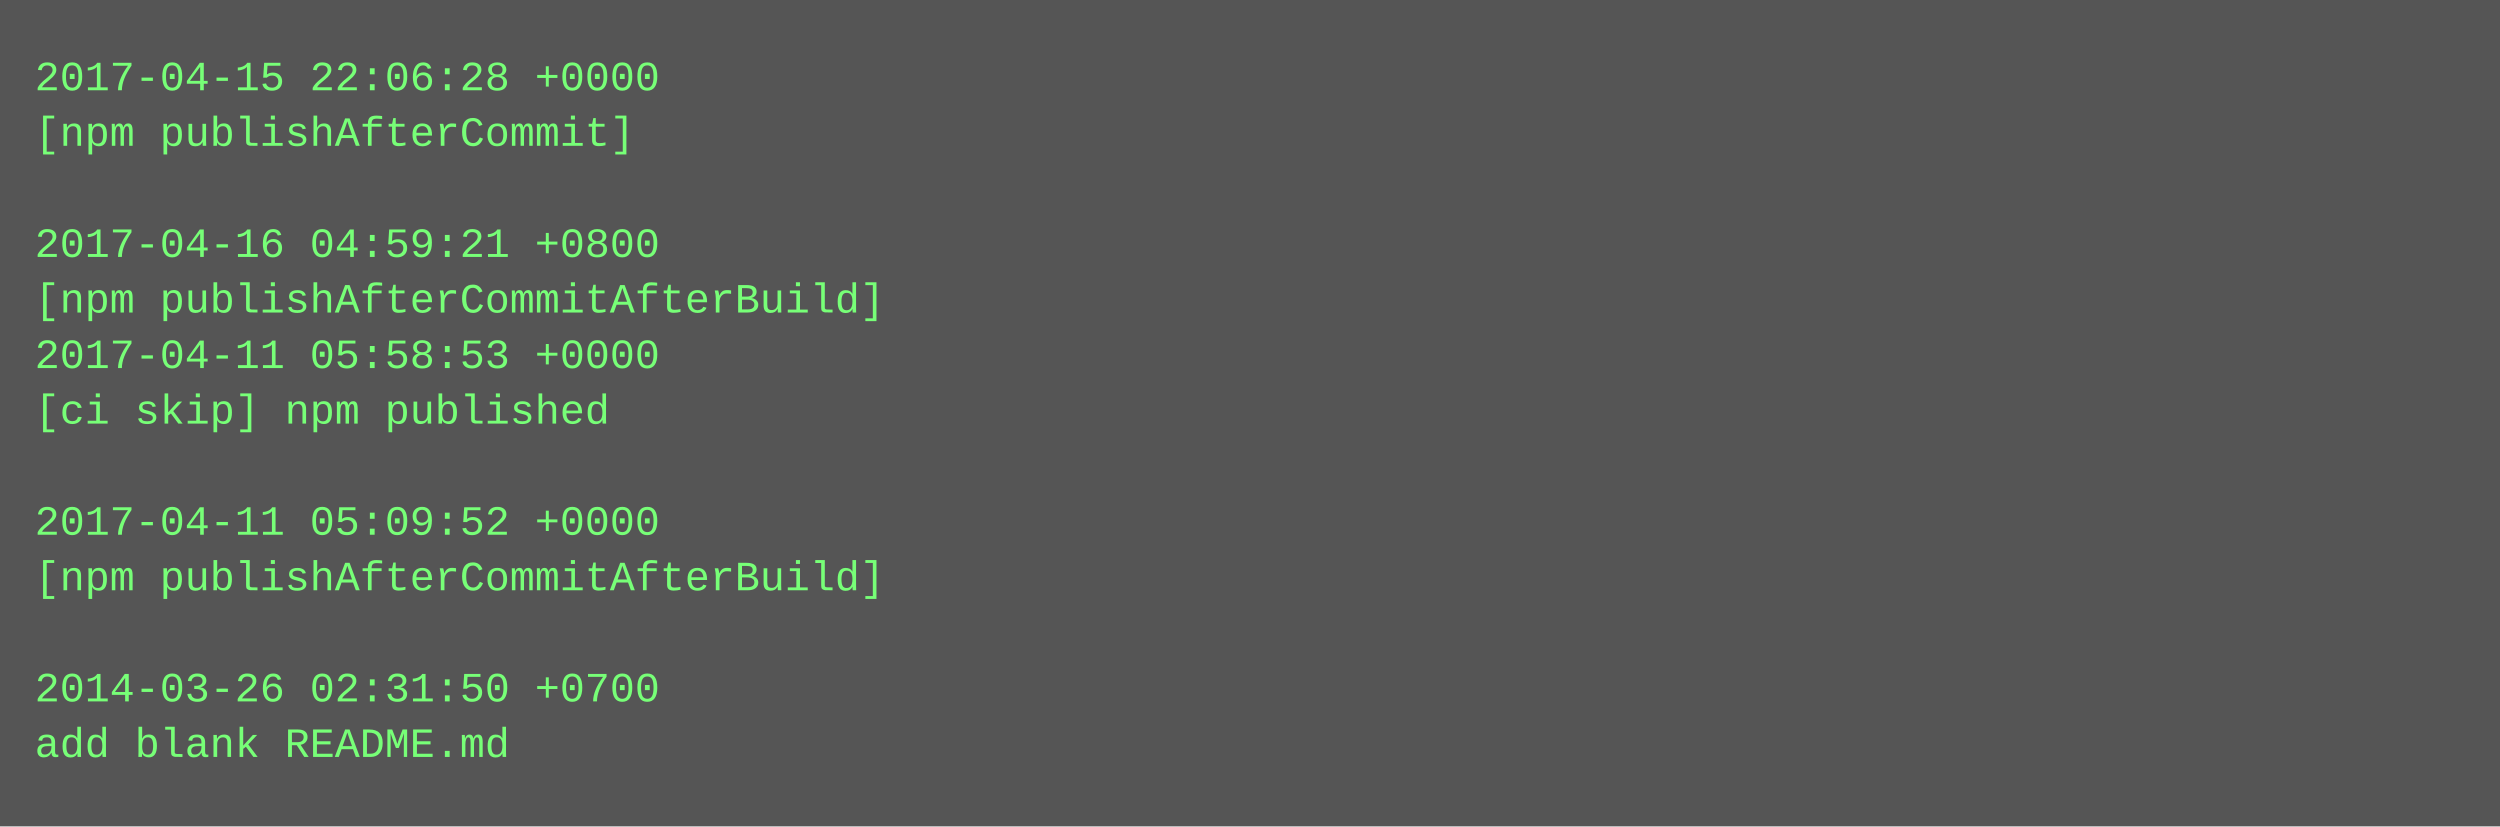
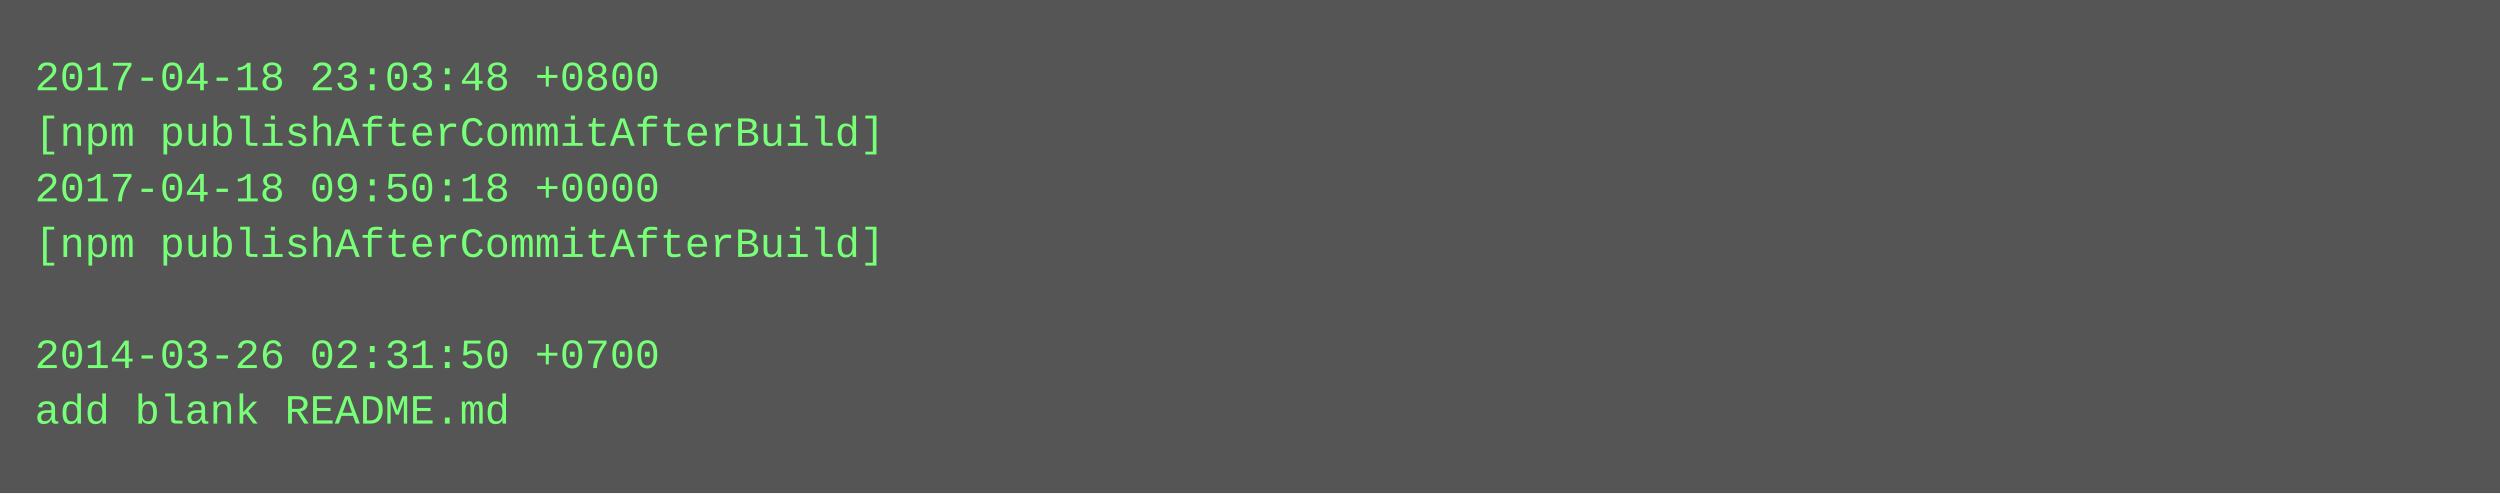
- <svg xmlns="http://www.w3.org/2000/svg" height="238" width="720">
-   <rect height="238" fill="#555" width="720" />
+ <svg xmlns="http://www.w3.org/2000/svg" height="142" width="720">
+   <rect height="142" fill="#555" width="720" />
  <text fill="#7f7" font-family="Courier New" font-size="12" xml:space="preserve">
-     <tspan x="10" y="26">2017-04-15 22:06:28 +0000</tspan>
-     <tspan x="10" y="42">[npm publishAfterCommit]</tspan>
-     <tspan x="10" y="58" />
-     <tspan x="10" y="74">2017-04-16 04:59:21 +0800</tspan>
-     <tspan x="10" y="90">[npm publishAfterCommitAfterBuild]</tspan>
-     <tspan x="10" y="106">2017-04-11 05:58:53 +0000</tspan>
-     <tspan x="10" y="122">[ci skip] npm published</tspan>
-     <tspan x="10" y="138" />
-     <tspan x="10" y="154">2017-04-11 05:09:52 +0000</tspan>
-     <tspan x="10" y="170">[npm publishAfterCommitAfterBuild]</tspan>
-     <tspan x="10" y="186" />
-     <tspan x="10" y="202">2014-03-26 02:31:50 +0700</tspan>
-     <tspan x="10" y="218">add blank README.md</tspan>
+     <tspan x="10" y="26">2017-04-18 23:03:48 +0800</tspan>
+     <tspan x="10" y="42">[npm publishAfterCommitAfterBuild]</tspan>
+     <tspan x="10" y="58">2017-04-18 09:50:18 +0000</tspan>
+     <tspan x="10" y="74">[npm publishAfterCommitAfterBuild]</tspan>
+     <tspan x="10" y="90" />
+     <tspan x="10" y="106">2014-03-26 02:31:50 +0700</tspan>
+     <tspan x="10" y="122">add blank README.md</tspan>
  </text>
</svg>
